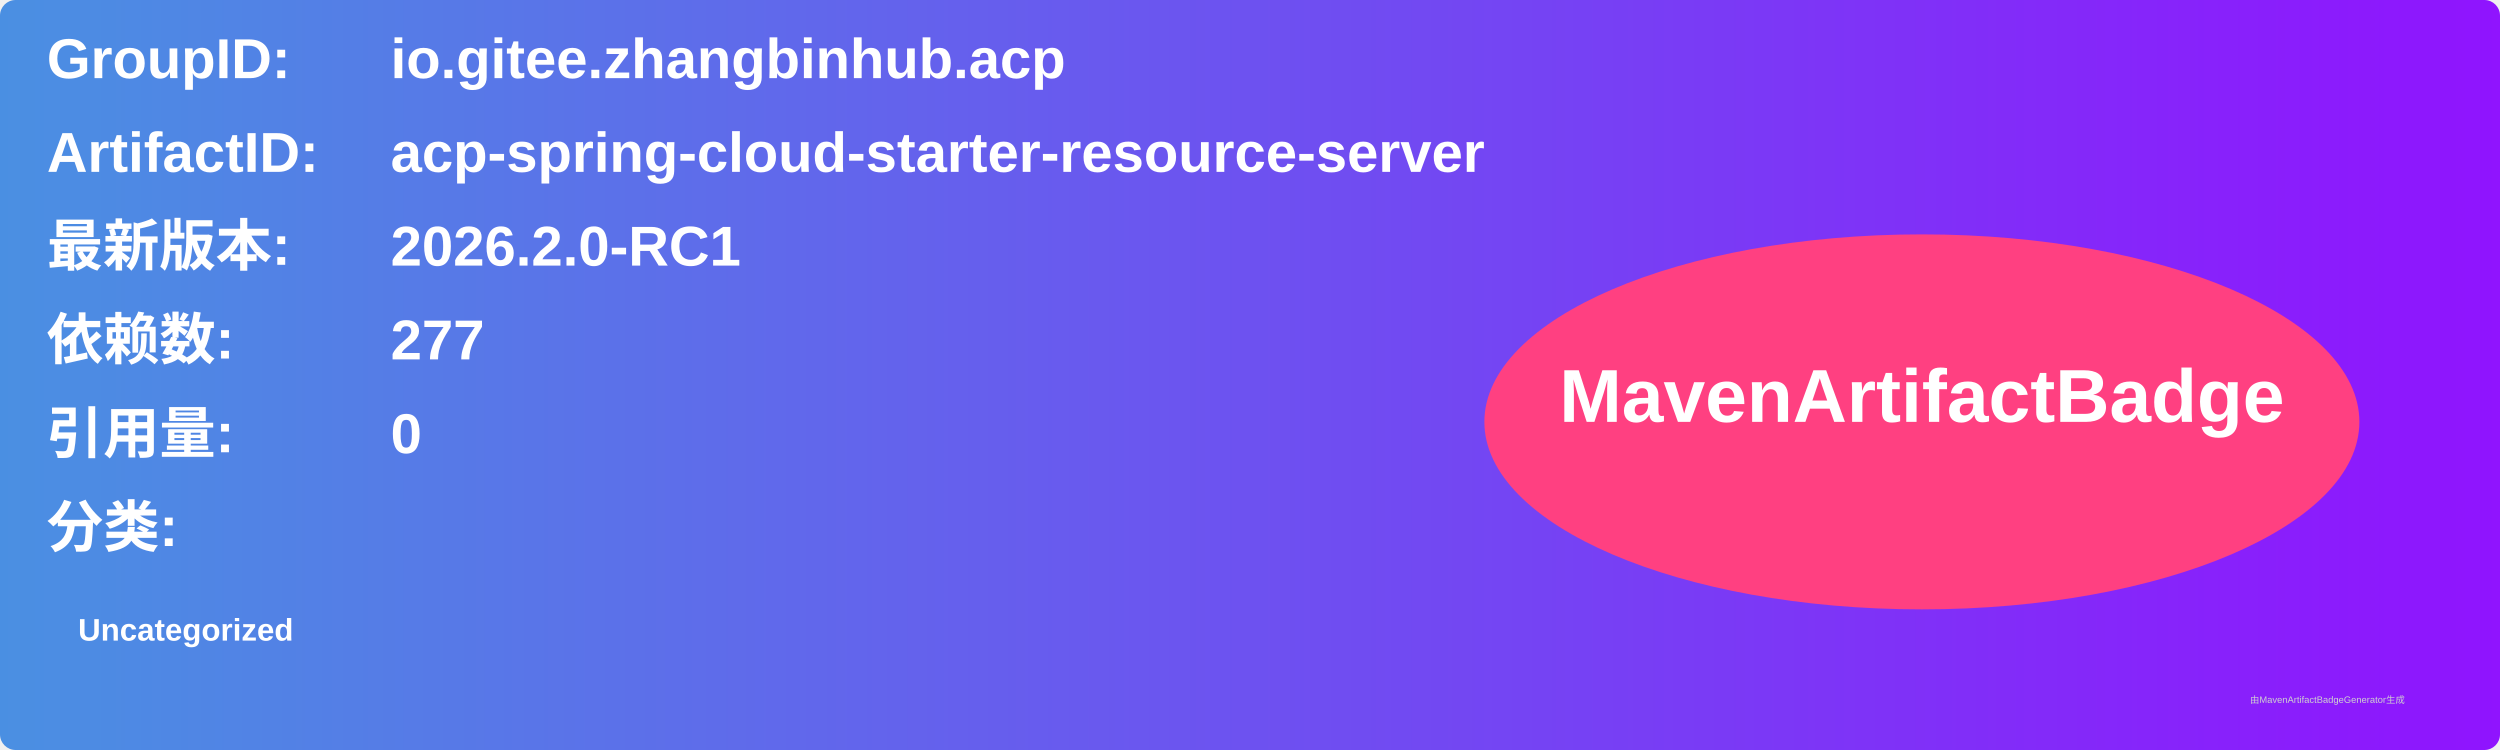
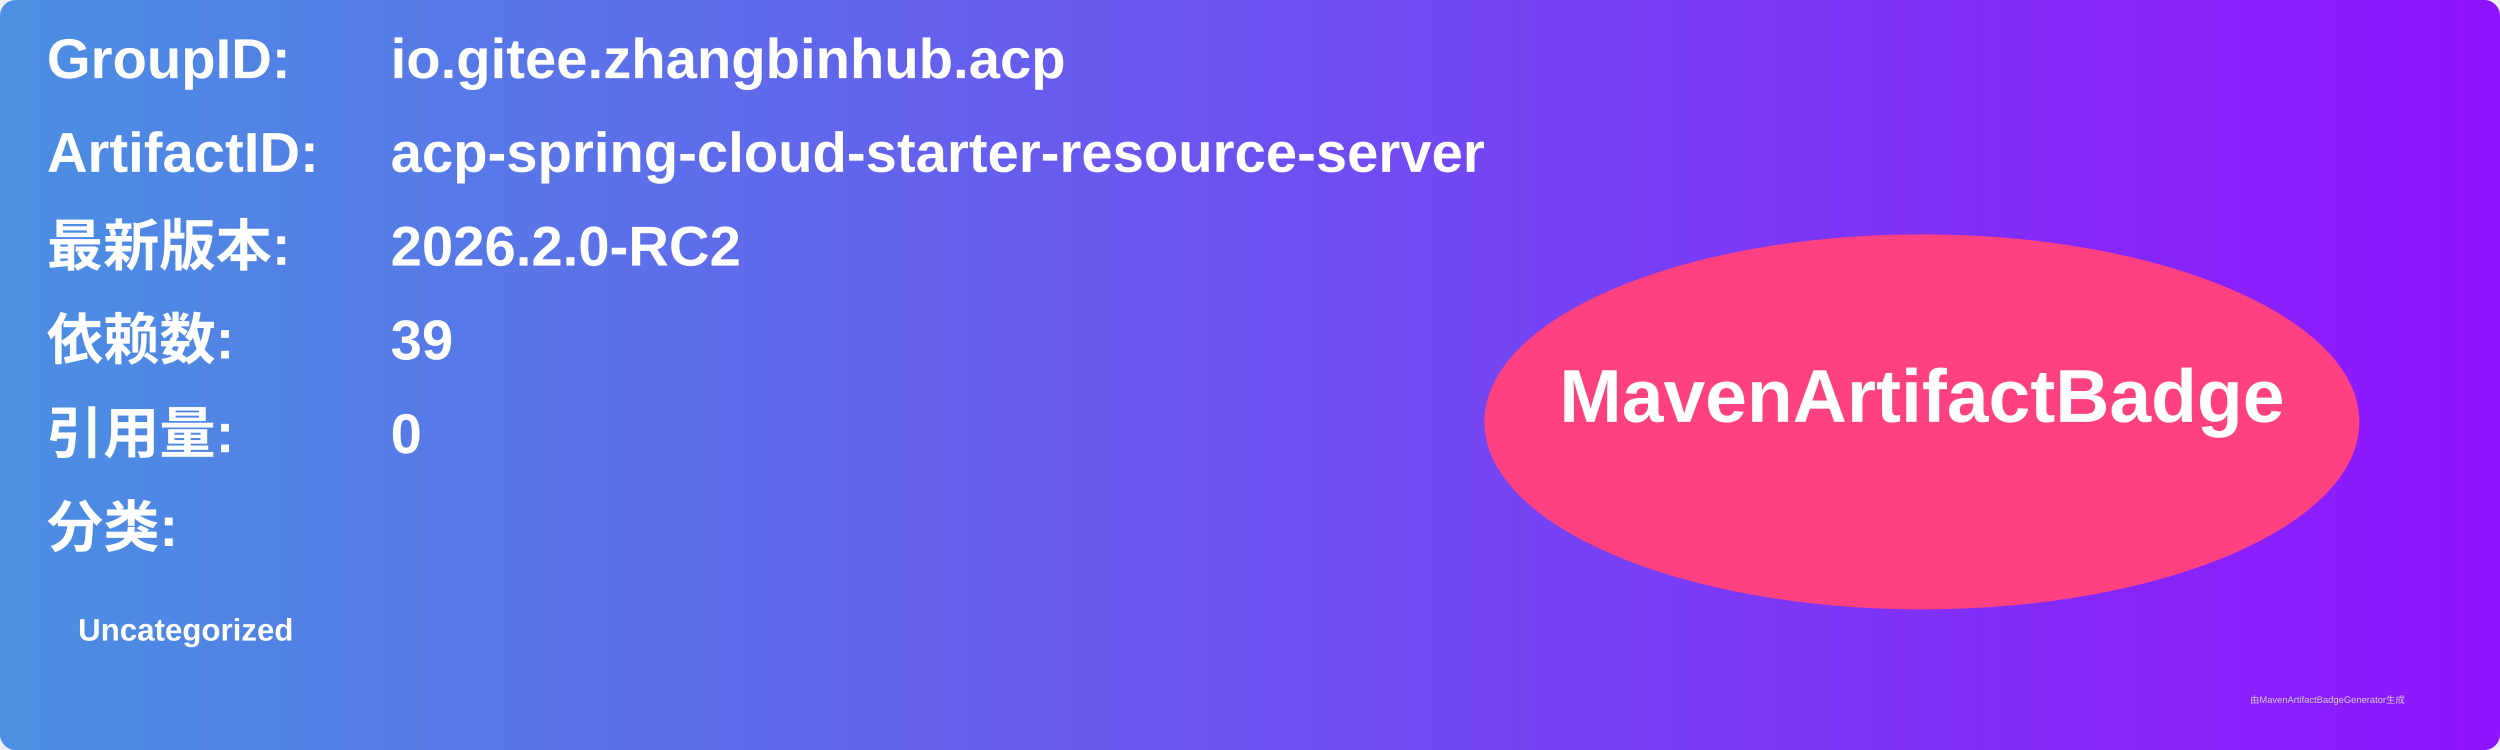
<svg xmlns="http://www.w3.org/2000/svg" width="800" height="240" viewBox="0 0 800 240">
  <linearGradient id="grad" x1="0%" y1="0%" x2="100%" y2="0%">
    <stop offset="0%" stop-color="#4a90e2" />
    <stop offset="100%" stop-color="#9013fe" />
  </linearGradient>
  <rect width="100%" height="100%" rx="5" ry="5" fill="url(#grad)" />
  <g transform="translate(15, 15)">
    <text x="0" y="10" font-family="Arial" font-size="18" fill="white" font-weight="bold" width="260">GroupID:</text>
    <text x="110" y="10" font-family="Arial" font-size="18" fill="white" font-weight="bold" width="460">io.gitee.zhangbinhub.acp</text>
    <text x="0" y="40" font-family="Arial" font-size="18" fill="white" font-weight="bold" width="260">ArtifactID:</text>
    <text x="110" y="40" font-family="Arial" font-size="18" fill="white" font-weight="bold" width="460">acp-spring-cloud-starter-resource-server</text>
    <text x="0" y="70" font-family="Arial" font-size="18" fill="white" font-weight="bold">最新版本:</text>
    <text x="110" y="70" font-family="Arial" font-size="18" fill="white" font-weight="bold">
-       <tspan font-weight="bold">2026.2.0-RC1</tspan>
+       <tspan font-weight="bold">2026.2.0-RC2</tspan>
    </text>
    <text x="0" y="100" font-family="Arial" font-size="18" fill="white" font-weight="bold">依赖数: </text>
    <text x="110" y="100" font-family="Arial" font-size="18" fill="white">
-       <tspan font-weight="bold">277</tspan>
+       <tspan font-weight="bold">39</tspan>
    </text>
    <text x="0" y="130" font-family="Arial" font-size="18" fill="white" font-weight="bold">引用量: </text>
    <text x="110" y="130" font-family="Arial" font-size="18" fill="white">
      <tspan font-weight="bold">0</tspan>
    </text>
    <text x="0" y="160" font-family="Arial" font-size="18" fill="white" font-weight="bold">分类:</text>
    <text x="10" y="190" font-family="Arial" font-size="10" fill="white">
      <tspan font-weight="bold">Uncategorized</tspan>
    </text>
    <ellipse cx="600" cy="120" rx="140" ry="60" fill="#ff4081" />
    <text x="600" y="120" text-anchor="middle" font-family="Arial" font-size="24" fill="white" font-weight="bold">MavenArtifactBadge</text>
  </g>
  <text x="720" y="225" font-family="Arial" font-size="3" fill="#d0d0d0">由MavenArtifactBadgeGenerator生成</text>
</svg>
